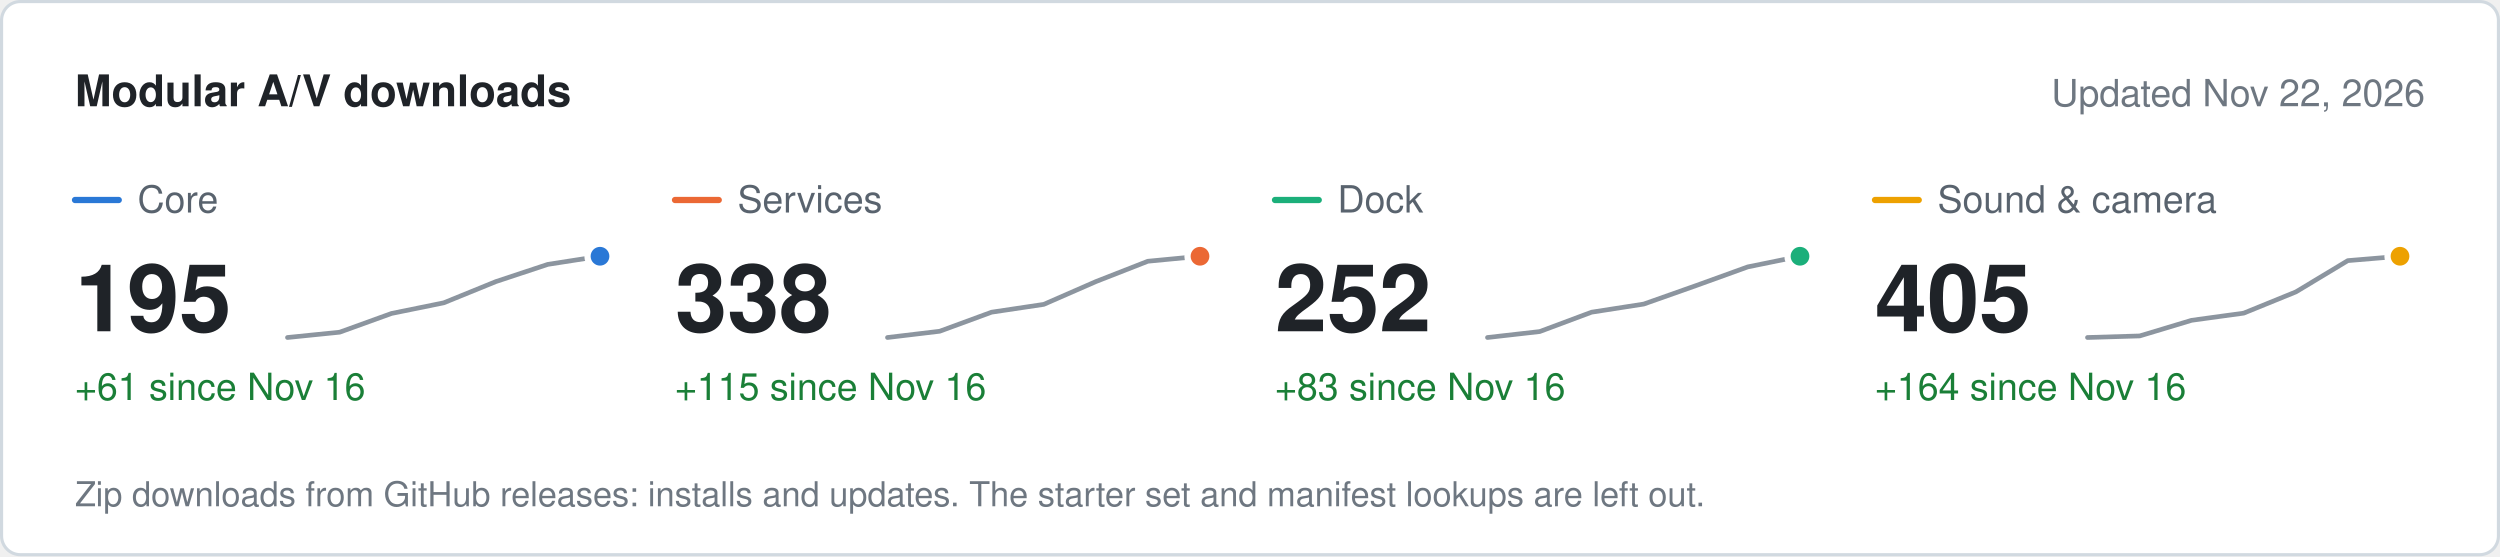
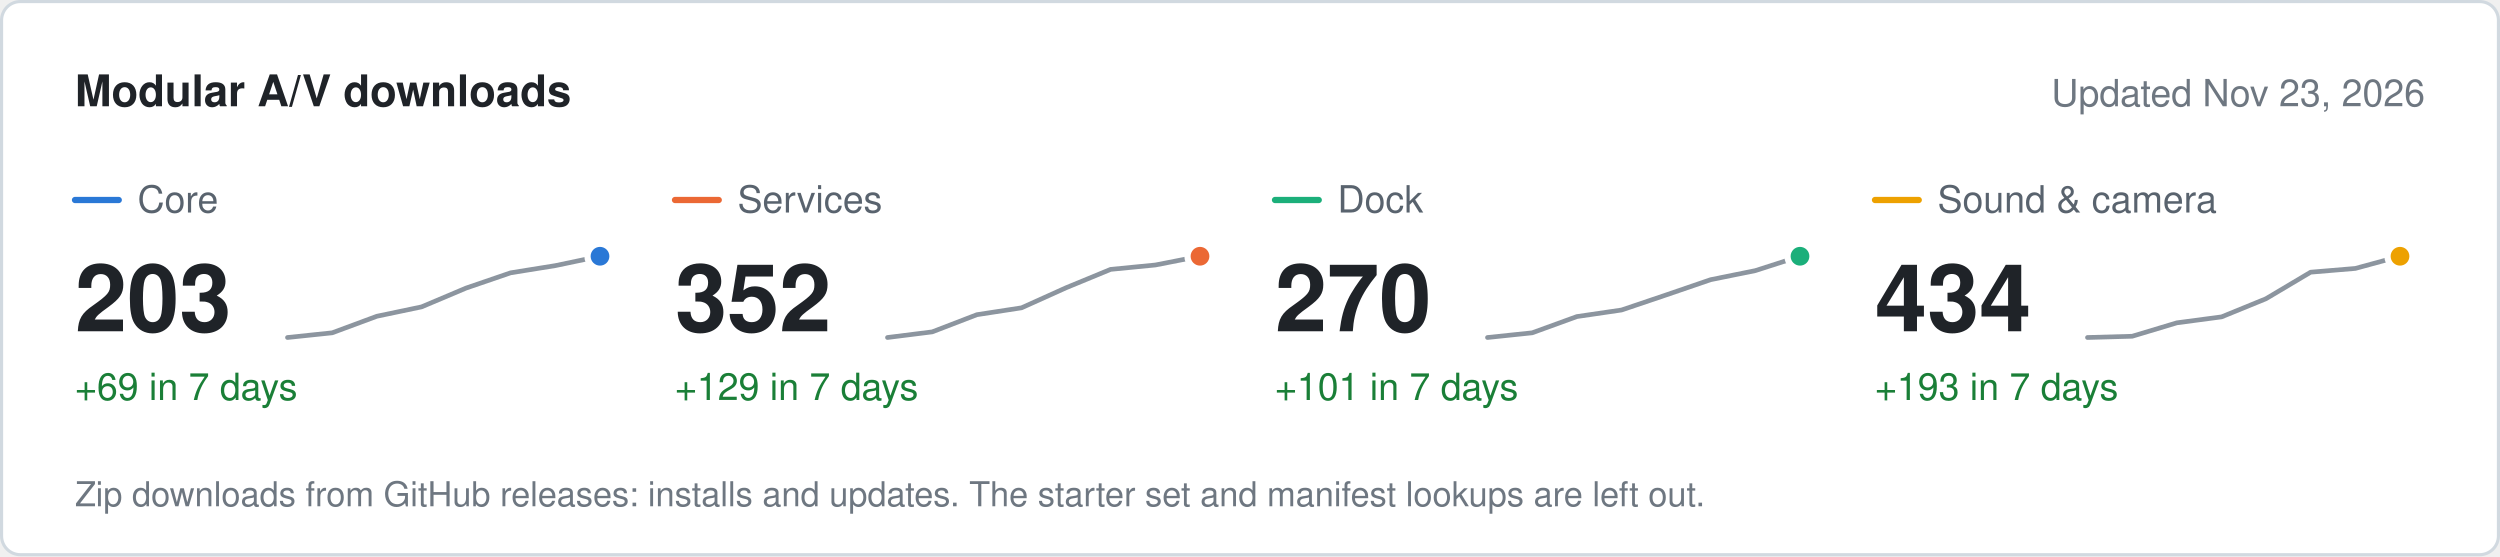
<svg xmlns="http://www.w3.org/2000/svg" width="800" height="178" viewBox="0 0 800 178" role="img" aria-label="Modular A/V downloads" font-family="system-ui, -apple-system, &quot;Segoe UI&quot;, Helvetica, Arial, sans-serif">
  <rect x="0.5" y="0.5" width="799" height="177" rx="6" fill="#ffffff" stroke="#d1d9e0" />
  <text x="24" y="34" font-size="14" fill="#1f2328" font-weight="600">Modular A/V downloads</text>
-   <text x="776" y="34" font-size="12" fill="#6e7781" text-anchor="end">Updated Nov 22, 2026</text>
+   <text x="776" y="34" font-size="12" fill="#6e7781" text-anchor="end">Updated Nov 23, 2026</text>
  <line x1="24" x2="38" y1="64" y2="64" stroke="#2a78d6" stroke-width="2" stroke-linecap="round" />
  <text x="44" y="68" font-size="12" fill="#59636e">Core</text>
-   <text x="24" y="106" font-size="30" fill="#1f2328" font-weight="600">195</text>
-   <text x="24" y="128" font-size="12" fill="#1a7f37">+61 since Nov 16</text>
-   <path d="M92 108 L108.7 106.3 L125.3 100.3 L142 96.9 L158.7 90.1 L175.3 84.6 L192 82" fill="none" stroke="#8c959f" stroke-width="1.5" stroke-linejoin="round" stroke-linecap="round" />
+   <text x="24" y="106" font-size="30" fill="#1f2328" font-weight="600">203</text>
+   <text x="24" y="128" font-size="12" fill="#1a7f37">+69 in 7 days</text>
+   <path d="M92 108 L106.3 106.5 L120.6 101.2 L134.9 98.2 L149.1 92.2 L163.4 87.3 L177.7 85 L192 82" fill="none" stroke="#8c959f" stroke-width="1.5" stroke-linejoin="round" stroke-linecap="round" />
  <circle cx="192" cy="82" r="4" fill="#2a78d6" stroke="#ffffff" stroke-width="2" />
  <line x1="216" x2="230" y1="64" y2="64" stroke="#eb6834" stroke-width="2" stroke-linecap="round" />
  <text x="236" y="68" font-size="12" fill="#59636e">Services</text>
-   <text x="216" y="106" font-size="30" fill="#1f2328" font-weight="600">338</text>
-   <text x="216" y="128" font-size="12" fill="#1a7f37">+115 since Nov 16</text>
-   <path d="M284 108 L300.7 106 L317.3 99.9 L334 97.4 L350.7 90.1 L367.3 83.6 L384 82" fill="none" stroke="#8c959f" stroke-width="1.5" stroke-linejoin="round" stroke-linecap="round" />
+   <text x="216" y="106" font-size="30" fill="#1f2328" font-weight="600">352</text>
+   <text x="216" y="128" font-size="12" fill="#1a7f37">+129 in 7 days</text>
+   <path d="M284 108 L298.3 106.2 L312.6 100.7 L326.9 98.5 L341.1 92.1 L355.4 86.2 L369.7 84.8 L384 82" fill="none" stroke="#8c959f" stroke-width="1.5" stroke-linejoin="round" stroke-linecap="round" />
  <circle cx="384" cy="82" r="4" fill="#eb6834" stroke="#ffffff" stroke-width="2" />
  <line x1="408" x2="422" y1="64" y2="64" stroke="#1baf7a" stroke-width="2" stroke-linecap="round" />
  <text x="428" y="68" font-size="12" fill="#59636e">Dock</text>
-   <text x="408" y="106" font-size="30" fill="#1f2328" font-weight="600">252</text>
-   <text x="408" y="128" font-size="12" fill="#1a7f37">+83 since Nov 16</text>
-   <path d="M476 108 L492.7 106.1 L509.3 99.9 L526 97.3 L542.7 91.4 L559.3 85.4 L576 82" fill="none" stroke="#8c959f" stroke-width="1.5" stroke-linejoin="round" stroke-linecap="round" />
+   <text x="408" y="106" font-size="30" fill="#1f2328" font-weight="600">270</text>
+   <text x="408" y="128" font-size="12" fill="#1a7f37">+101 in 7 days</text>
+   <path d="M476 108 L490.3 106.5 L504.6 101.3 L518.9 99.2 L533.1 94.4 L547.4 89.5 L561.7 86.6 L576 82" fill="none" stroke="#8c959f" stroke-width="1.5" stroke-linejoin="round" stroke-linecap="round" />
  <circle cx="576" cy="82" r="4" fill="#1baf7a" stroke="#ffffff" stroke-width="2" />
  <line x1="600" x2="614" y1="64" y2="64" stroke="#eda100" stroke-width="2" stroke-linecap="round" />
  <text x="620" y="68" font-size="12" fill="#59636e">Sound &amp; camera</text>
-   <text x="600" y="106" font-size="30" fill="#1f2328" font-weight="600">405</text>
-   <text x="600" y="128" font-size="12" fill="#1a7f37">+164 since Nov 16</text>
-   <path d="M668 108 L684.7 107.5 L701.3 102.5 L718 100.2 L734.7 93.4 L751.3 83.4 L768 82" fill="none" stroke="#8c959f" stroke-width="1.5" stroke-linejoin="round" stroke-linecap="round" />
+   <text x="600" y="106" font-size="30" fill="#1f2328" font-weight="600">434</text>
+   <text x="600" y="128" font-size="12" fill="#1a7f37">+193 in 7 days</text>
+   <path d="M668 108 L682.3 107.6 L696.6 103.3 L710.9 101.4 L725.1 95.6 L739.4 87.1 L753.7 85.9 L768 82" fill="none" stroke="#8c959f" stroke-width="1.5" stroke-linejoin="round" stroke-linecap="round" />
  <circle cx="768" cy="82" r="4" fill="#eda100" stroke="#ffffff" stroke-width="2" />
  <text x="24" y="162" font-size="11" fill="#6e7781">Zip downloads from GitHub releases: installs and updates. The starter set and manifest lookups are left out.</text>
</svg>
